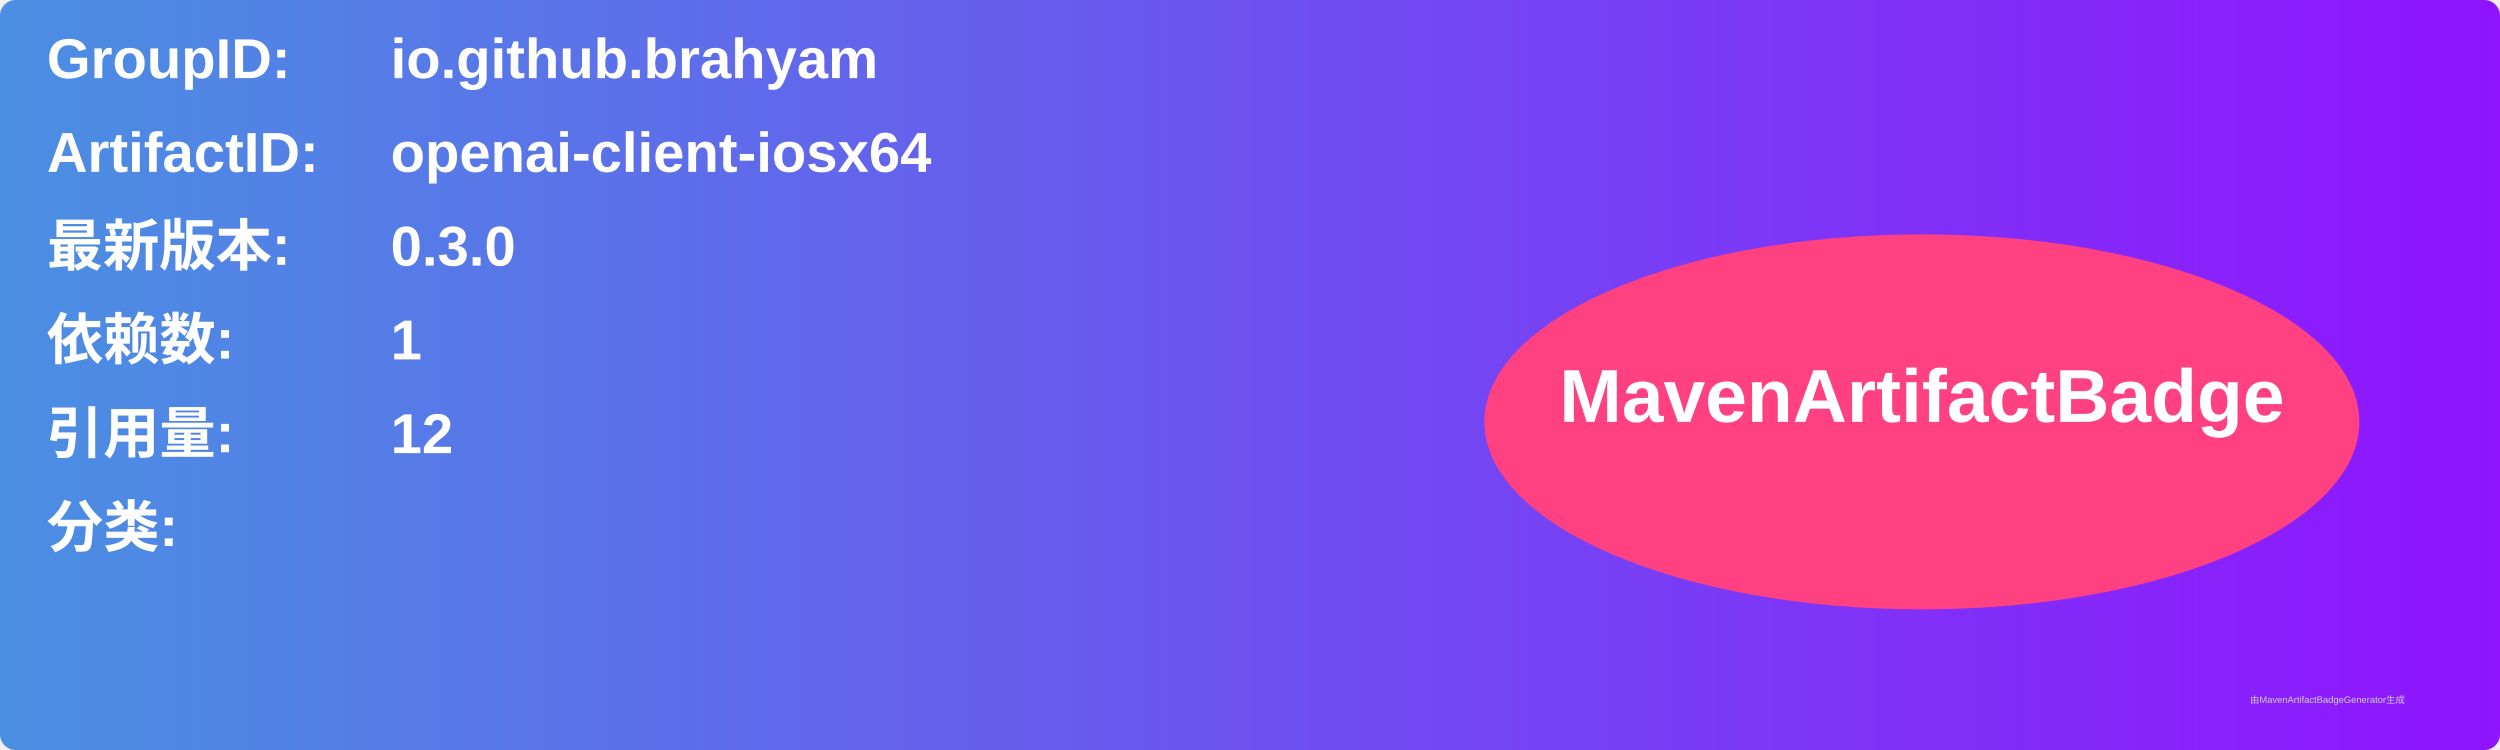
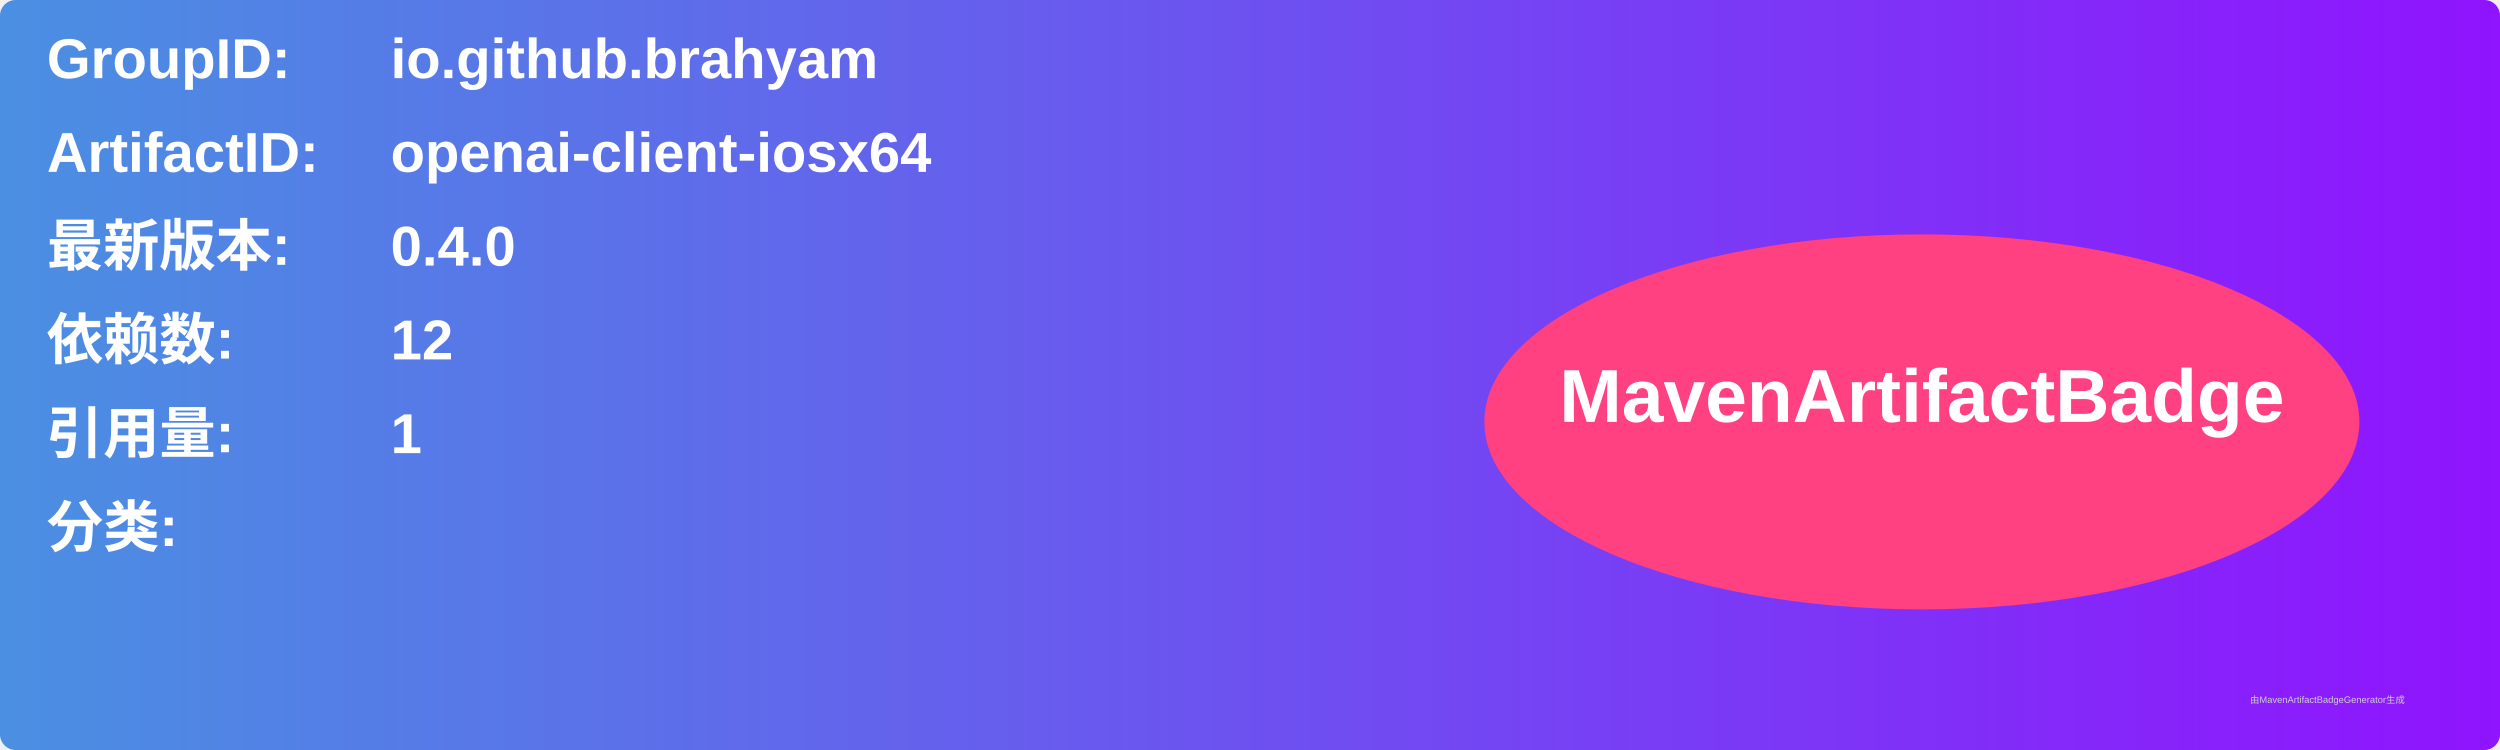
<svg xmlns="http://www.w3.org/2000/svg" width="800" height="240" viewBox="0 0 800 240">
  <linearGradient id="grad" x1="0%" y1="0%" x2="100%" y2="0%">
    <stop offset="0%" stop-color="#4a90e2" />
    <stop offset="100%" stop-color="#9013fe" />
  </linearGradient>
  <rect width="100%" height="100%" rx="5" ry="5" fill="url(#grad)" />
  <g transform="translate(15, 15)">
    <text x="0" y="10" font-family="Arial" font-size="18" fill="white" font-weight="bold" width="260">GroupID:</text>
    <text x="110" y="10" font-family="Arial" font-size="18" fill="white" font-weight="bold" width="460">io.github.brahyam</text>
    <text x="0" y="40" font-family="Arial" font-size="18" fill="white" font-weight="bold" width="260">ArtifactID:</text>
    <text x="110" y="40" font-family="Arial" font-size="18" fill="white" font-weight="bold" width="460">openai-client-iosx64</text>
    <text x="0" y="70" font-family="Arial" font-size="18" fill="white" font-weight="bold">最新版本:</text>
    <text x="110" y="70" font-family="Arial" font-size="18" fill="white" font-weight="bold">
-       <tspan font-weight="bold">0.3.0</tspan>
+       <tspan font-weight="bold">0.4.0</tspan>
    </text>
    <text x="0" y="100" font-family="Arial" font-size="18" fill="white" font-weight="bold">依赖数: </text>
    <text x="110" y="100" font-family="Arial" font-size="18" fill="white">
-       <tspan font-weight="bold">1</tspan>
+       <tspan font-weight="bold">12</tspan>
    </text>
    <text x="0" y="130" font-family="Arial" font-size="18" fill="white" font-weight="bold">引用量: </text>
    <text x="110" y="130" font-family="Arial" font-size="18" fill="white">
-       <tspan font-weight="bold">12</tspan>
+       <tspan font-weight="bold">1</tspan>
    </text>
    <text x="0" y="160" font-family="Arial" font-size="18" fill="white" font-weight="bold">分类:</text>
    <text x="10" y="190" font-family="Arial" font-size="10" fill="white">
      <tspan font-weight="bold" />
    </text>
    <ellipse cx="600" cy="120" rx="140" ry="60" fill="#ff4081" />
    <text x="600" y="120" text-anchor="middle" font-family="Arial" font-size="24" fill="white" font-weight="bold">MavenArtifactBadge</text>
  </g>
  <text x="720" y="225" font-family="Arial" font-size="3" fill="#d0d0d0">由MavenArtifactBadgeGenerator生成</text>
</svg>
